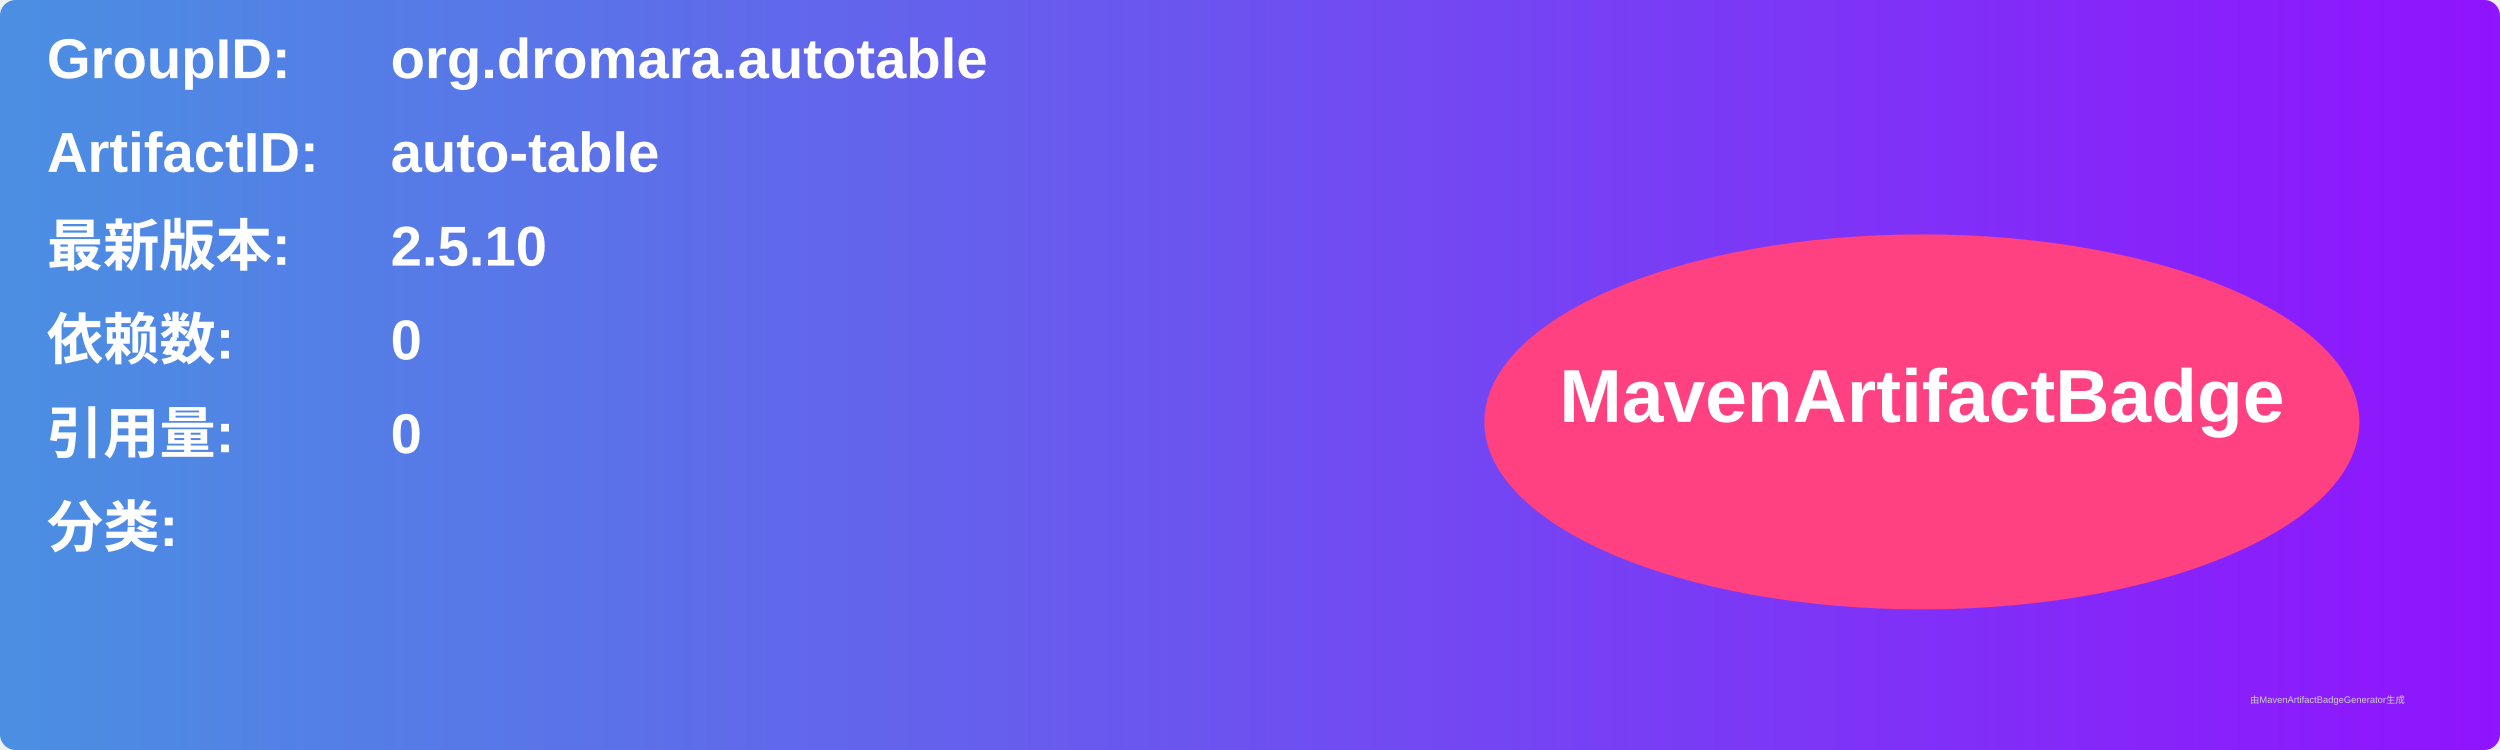
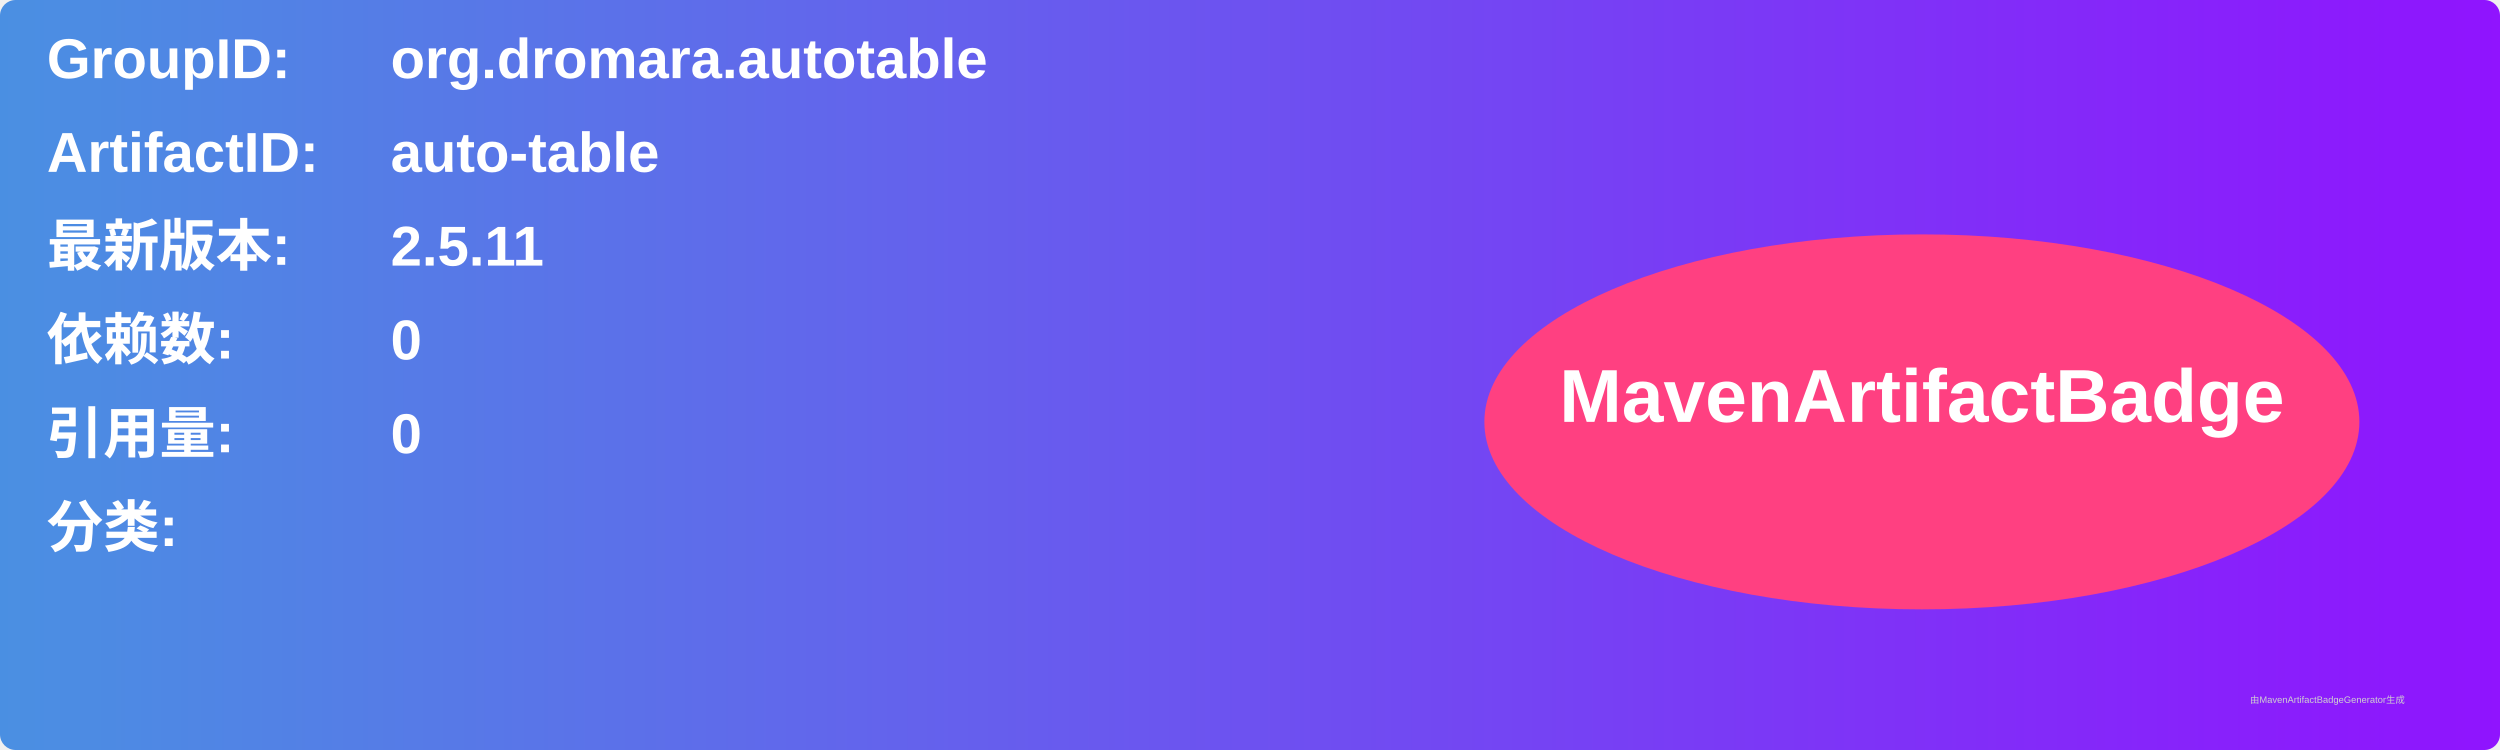
<svg xmlns="http://www.w3.org/2000/svg" width="800" height="240" viewBox="0 0 800 240">
  <linearGradient id="grad" x1="0%" y1="0%" x2="100%" y2="0%">
    <stop offset="0%" stop-color="#4a90e2" />
    <stop offset="100%" stop-color="#9013fe" />
  </linearGradient>
  <rect width="100%" height="100%" rx="5" ry="5" fill="url(#grad)" />
  <g transform="translate(15, 15)">
    <text x="0" y="10" font-family="Arial" font-size="18" fill="white" font-weight="bold" width="260">GroupID:</text>
    <text x="110" y="10" font-family="Arial" font-size="18" fill="white" font-weight="bold" width="460">org.dromara.autotable</text>
    <text x="0" y="40" font-family="Arial" font-size="18" fill="white" font-weight="bold" width="260">ArtifactID:</text>
    <text x="110" y="40" font-family="Arial" font-size="18" fill="white" font-weight="bold" width="460">auto-table</text>
    <text x="0" y="70" font-family="Arial" font-size="18" fill="white" font-weight="bold">最新版本:</text>
    <text x="110" y="70" font-family="Arial" font-size="18" fill="white" font-weight="bold">
-       <tspan font-weight="bold">2.5.10</tspan>
+       <tspan font-weight="bold">2.5.11</tspan>
    </text>
    <text x="0" y="100" font-family="Arial" font-size="18" fill="white" font-weight="bold">依赖数: </text>
    <text x="110" y="100" font-family="Arial" font-size="18" fill="white">
      <tspan font-weight="bold">0</tspan>
    </text>
    <text x="0" y="130" font-family="Arial" font-size="18" fill="white" font-weight="bold">引用量: </text>
    <text x="110" y="130" font-family="Arial" font-size="18" fill="white">
      <tspan font-weight="bold">0</tspan>
    </text>
    <text x="0" y="160" font-family="Arial" font-size="18" fill="white" font-weight="bold">分类:</text>
    <text x="10" y="190" font-family="Arial" font-size="10" fill="white">
      <tspan font-weight="bold" />
    </text>
    <ellipse cx="600" cy="120" rx="140" ry="60" fill="#ff4081" />
    <text x="600" y="120" text-anchor="middle" font-family="Arial" font-size="24" fill="white" font-weight="bold">MavenArtifactBadge</text>
  </g>
  <text x="720" y="225" font-family="Arial" font-size="3" fill="#d0d0d0">由MavenArtifactBadgeGenerator生成</text>
</svg>
